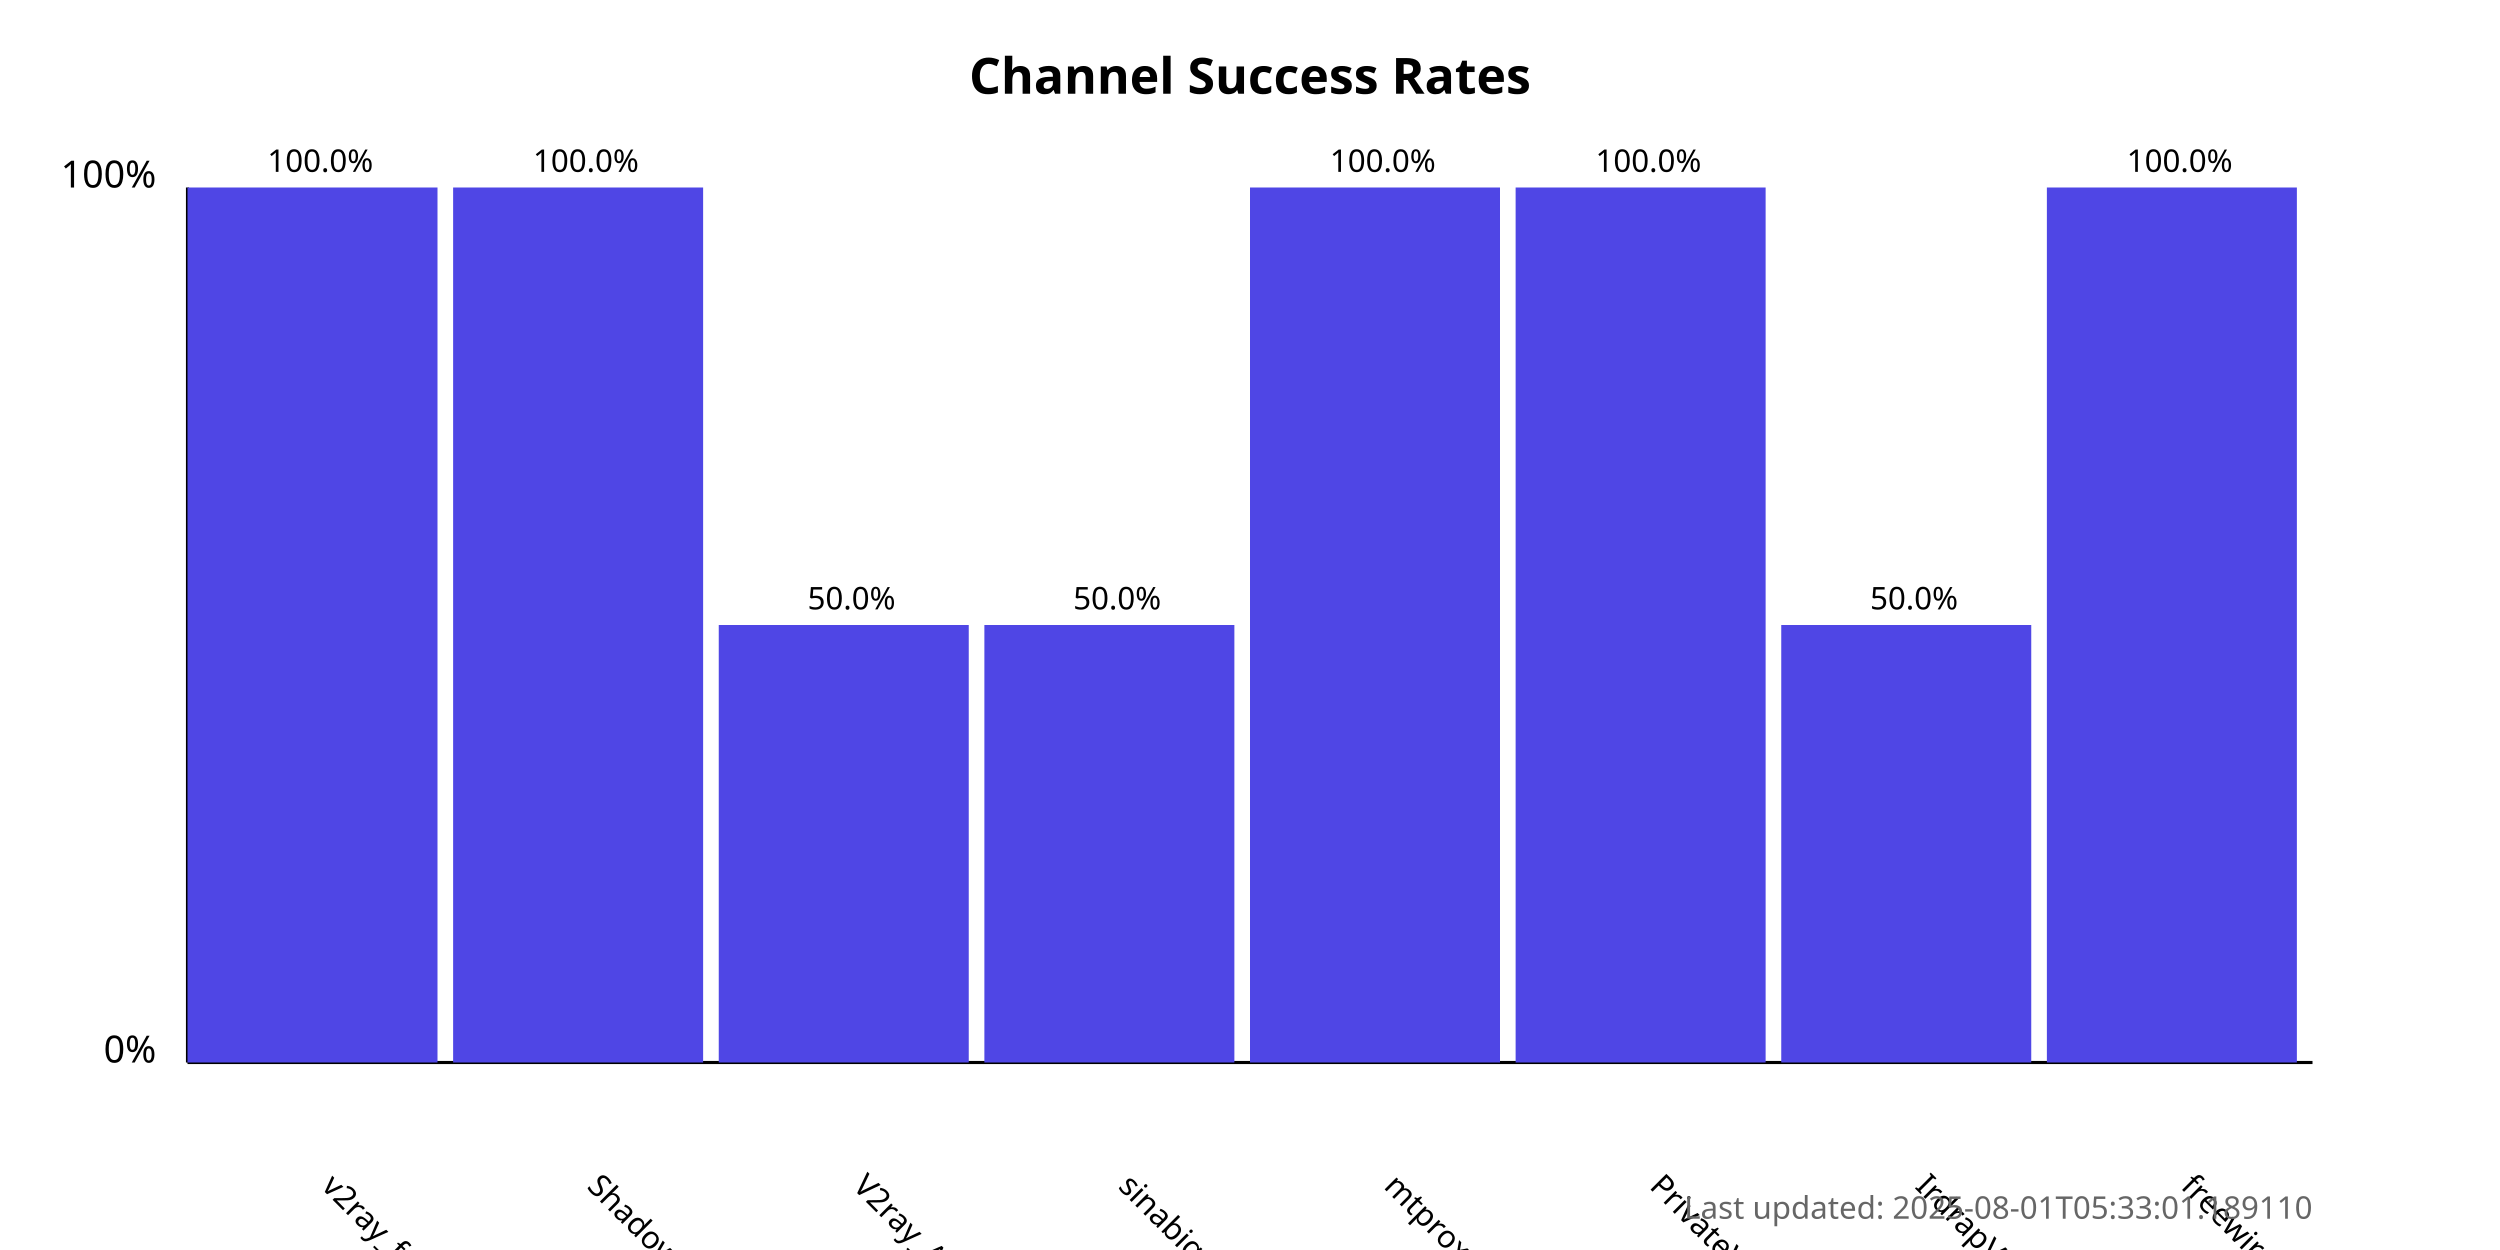
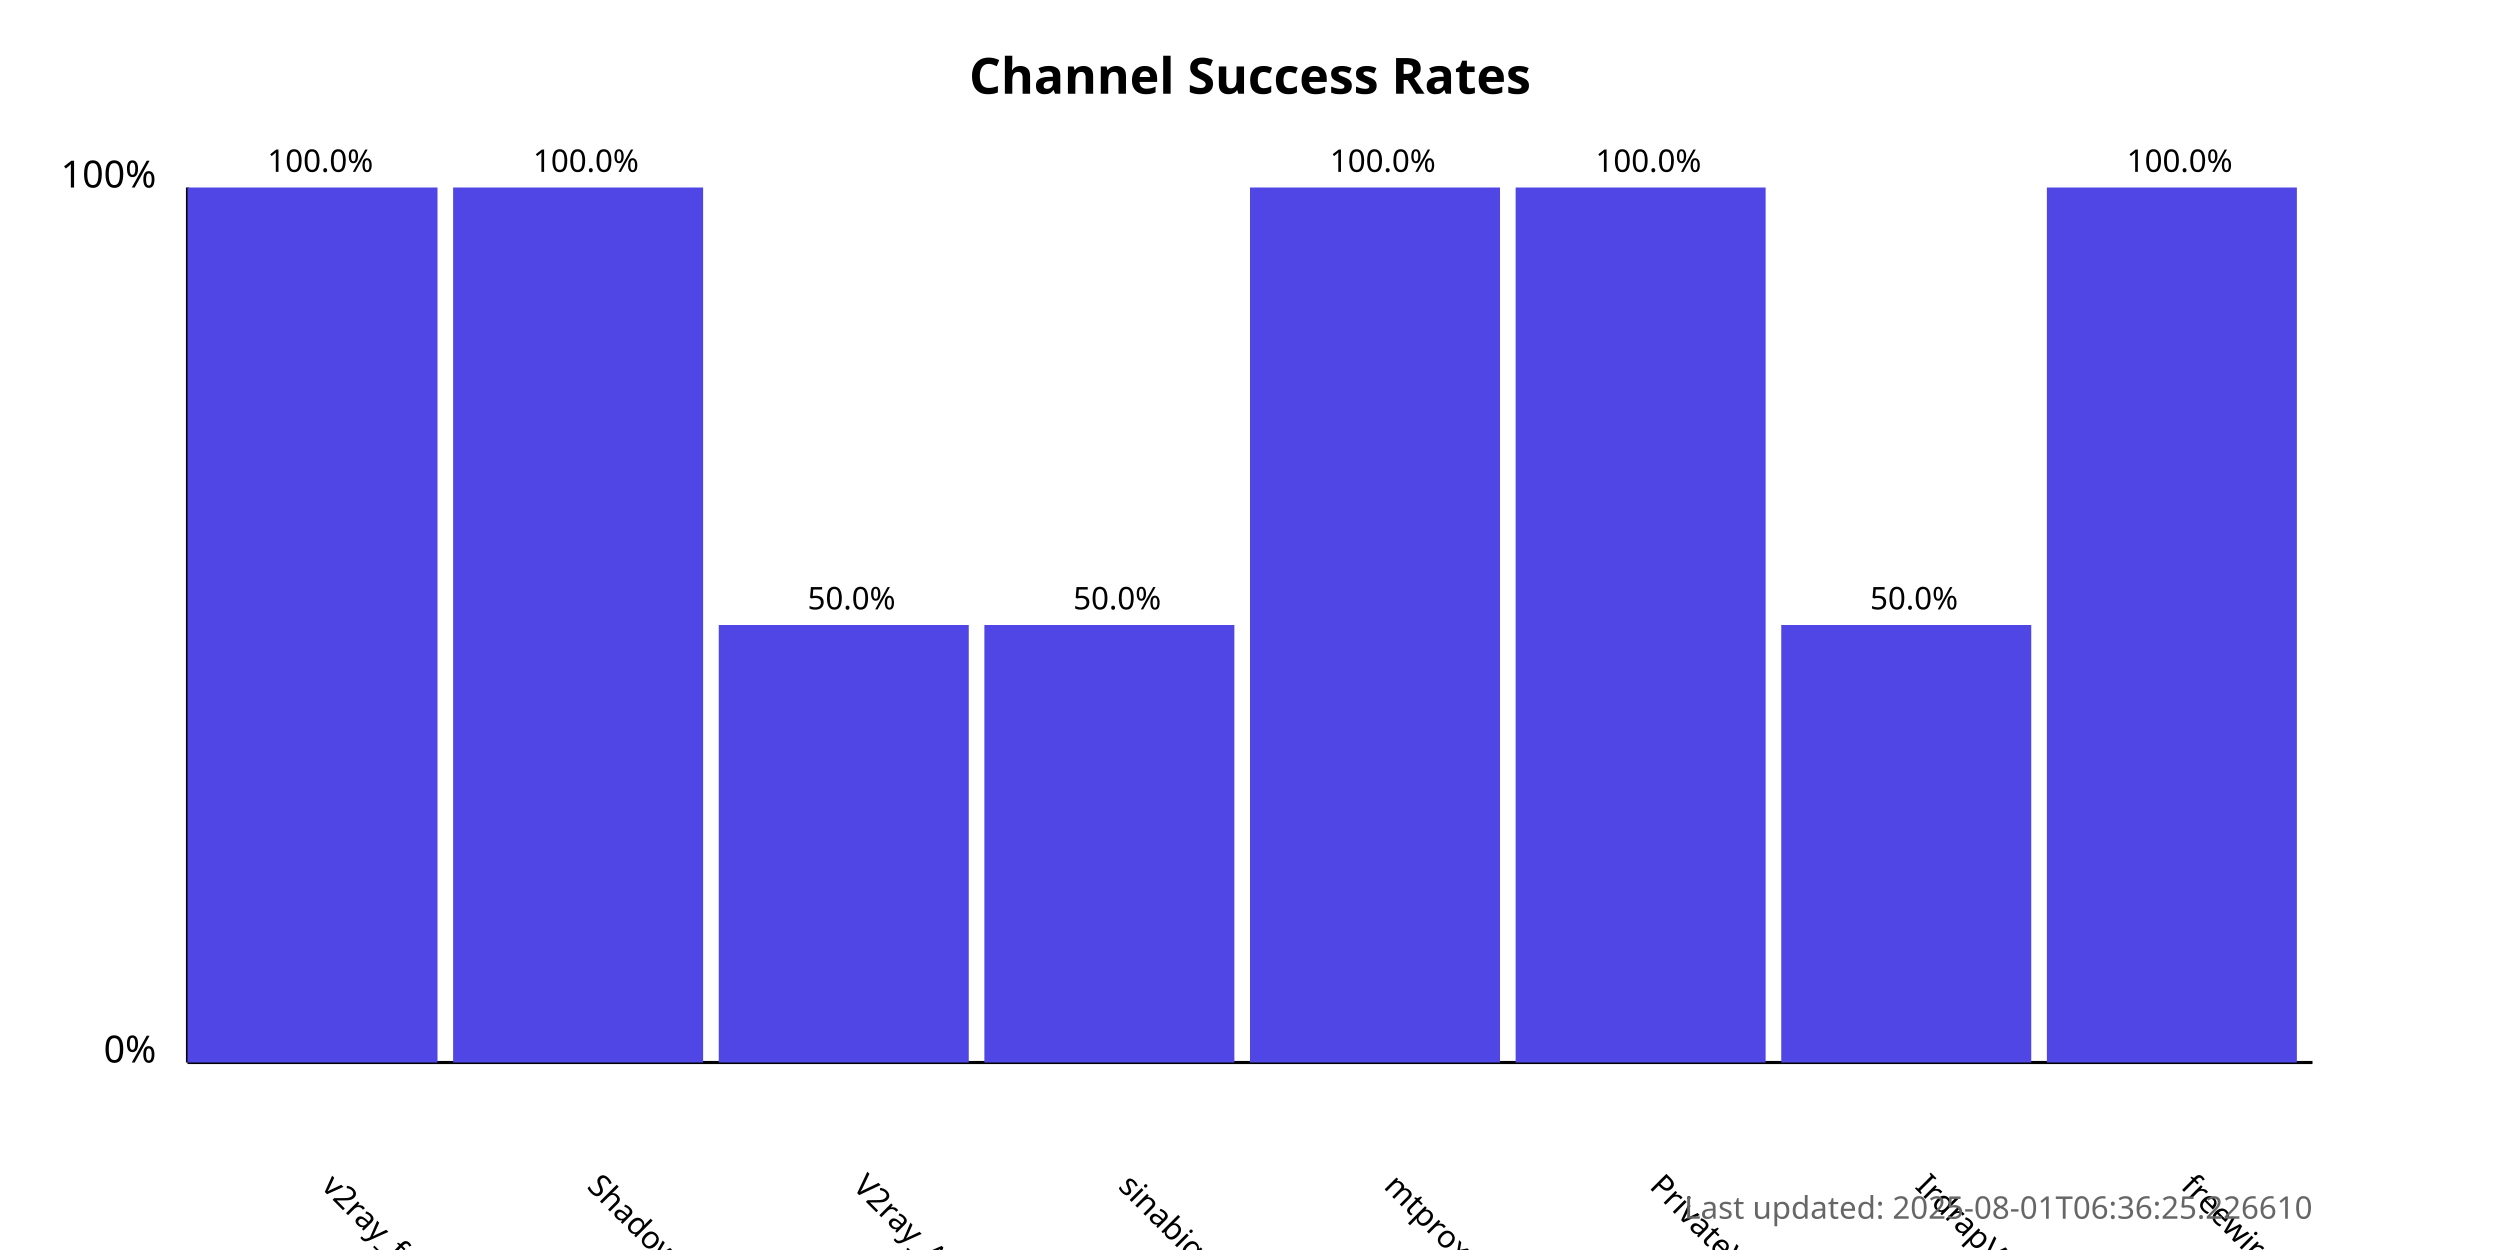
<svg xmlns="http://www.w3.org/2000/svg" width="800" height="400">
  <style>
            .chart-title { font: bold 16px sans-serif; }
            .axis-label { font: 12px sans-serif; }
            .tick-label { font: 10px sans-serif; }
            .bar { fill: #4f46e5; }
            .bar:hover { fill: #6366f1; }
            .timestamp { font: 10px sans-serif; fill: #666; }
        </style>
  <text x="400.0" y="30" text-anchor="middle" class="chart-title">
            Channel Success Rates
        </text>
  <line x1="60" y1="340" x2="60" y2="60" stroke="black" stroke-width="1" />
  <line x1="60" y1="340" x2="740" y2="340" stroke="black" stroke-width="1" />
  <text x="50" y="340" text-anchor="end" class="axis-label">0%</text>
  <text x="50" y="60" text-anchor="end" class="axis-label">100%</text>
  <g>
    <rect x="60" y="60.0" width="80.0" height="280.0" class="bar" />
    <text x="102.5" y="380" transform="rotate(45, 102.5, 380)" text-anchor="start" class="tick-label">
                v2ray_free_conf
            </text>
    <text x="102.5" y="55.0" text-anchor="middle" class="tick-label">
                100.0%
            </text>
  </g>
  <g>
    <rect x="145.0" y="60.0" width="80.0" height="280.0" class="bar" />
    <text x="187.5" y="380" transform="rotate(45, 187.5, 380)" text-anchor="start" class="tick-label">
                ShadowProxy66
            </text>
    <text x="187.5" y="55.0" text-anchor="middle" class="tick-label">
                100.0%
            </text>
  </g>
  <g>
    <rect x="230.0" y="200.0" width="80.0" height="140.0" class="bar" />
    <text x="272.5" y="380" transform="rotate(45, 272.5, 380)" text-anchor="start" class="tick-label">
                V2ray_Alpha
            </text>
    <text x="272.5" y="195.0" text-anchor="middle" class="tick-label">
                50.0%
            </text>
  </g>
  <g>
    <rect x="315.0" y="200.0" width="80.0" height="140.0" class="bar" />
    <text x="357.5" y="380" transform="rotate(45, 357.5, 380)" text-anchor="start" class="tick-label">
                sinabigo
            </text>
    <text x="357.5" y="195.0" text-anchor="middle" class="tick-label">
                50.0%
            </text>
  </g>
  <g>
    <rect x="400.0" y="60.0" width="80.0" height="280.0" class="bar" />
    <text x="442.5" y="380" transform="rotate(45, 442.5, 380)" text-anchor="start" class="tick-label">
                mtproxy_lists
            </text>
    <text x="442.5" y="55.0" text-anchor="middle" class="tick-label">
                100.0%
            </text>
  </g>
  <g>
    <rect x="485.0" y="60.0" width="80.0" height="280.0" class="bar" />
    <text x="527.5" y="380" transform="rotate(45, 527.5, 380)" text-anchor="start" class="tick-label">
                PrivateVPNs
            </text>
    <text x="527.5" y="55.0" text-anchor="middle" class="tick-label">
                100.0%
            </text>
  </g>
  <g>
    <rect x="570.0" y="200.0" width="80.0" height="140.0" class="bar" />
    <text x="612.5" y="380" transform="rotate(45, 612.5, 380)" text-anchor="start" class="tick-label">
                IrdrapVPNnews
            </text>
    <text x="612.5" y="195.0" text-anchor="middle" class="tick-label">
                50.0%
            </text>
  </g>
  <g>
    <rect x="655.0" y="60.0" width="80.0" height="280.0" class="bar" />
    <text x="697.5" y="380" transform="rotate(45, 697.5, 380)" text-anchor="start" class="tick-label">
                freewireguard
            </text>
    <text x="697.5" y="55.0" text-anchor="middle" class="tick-label">
                100.0%
            </text>
  </g>
  <text x="740" y="390" text-anchor="end" class="timestamp">
-             Last updated: 2025-08-01T05:33:01.189110
+             Last updated: 2025-08-01T06:36:25.226610
        </text>
</svg>
